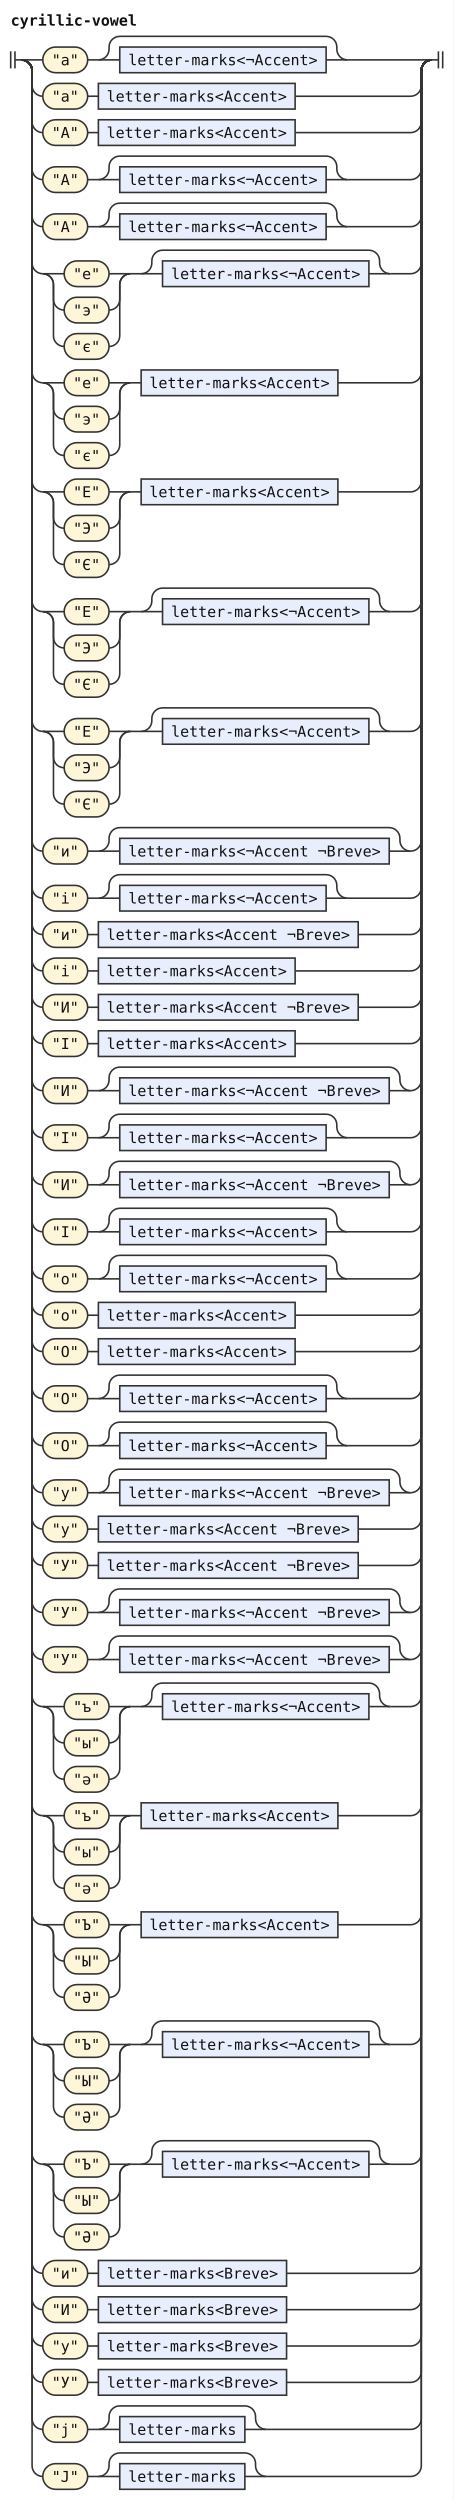
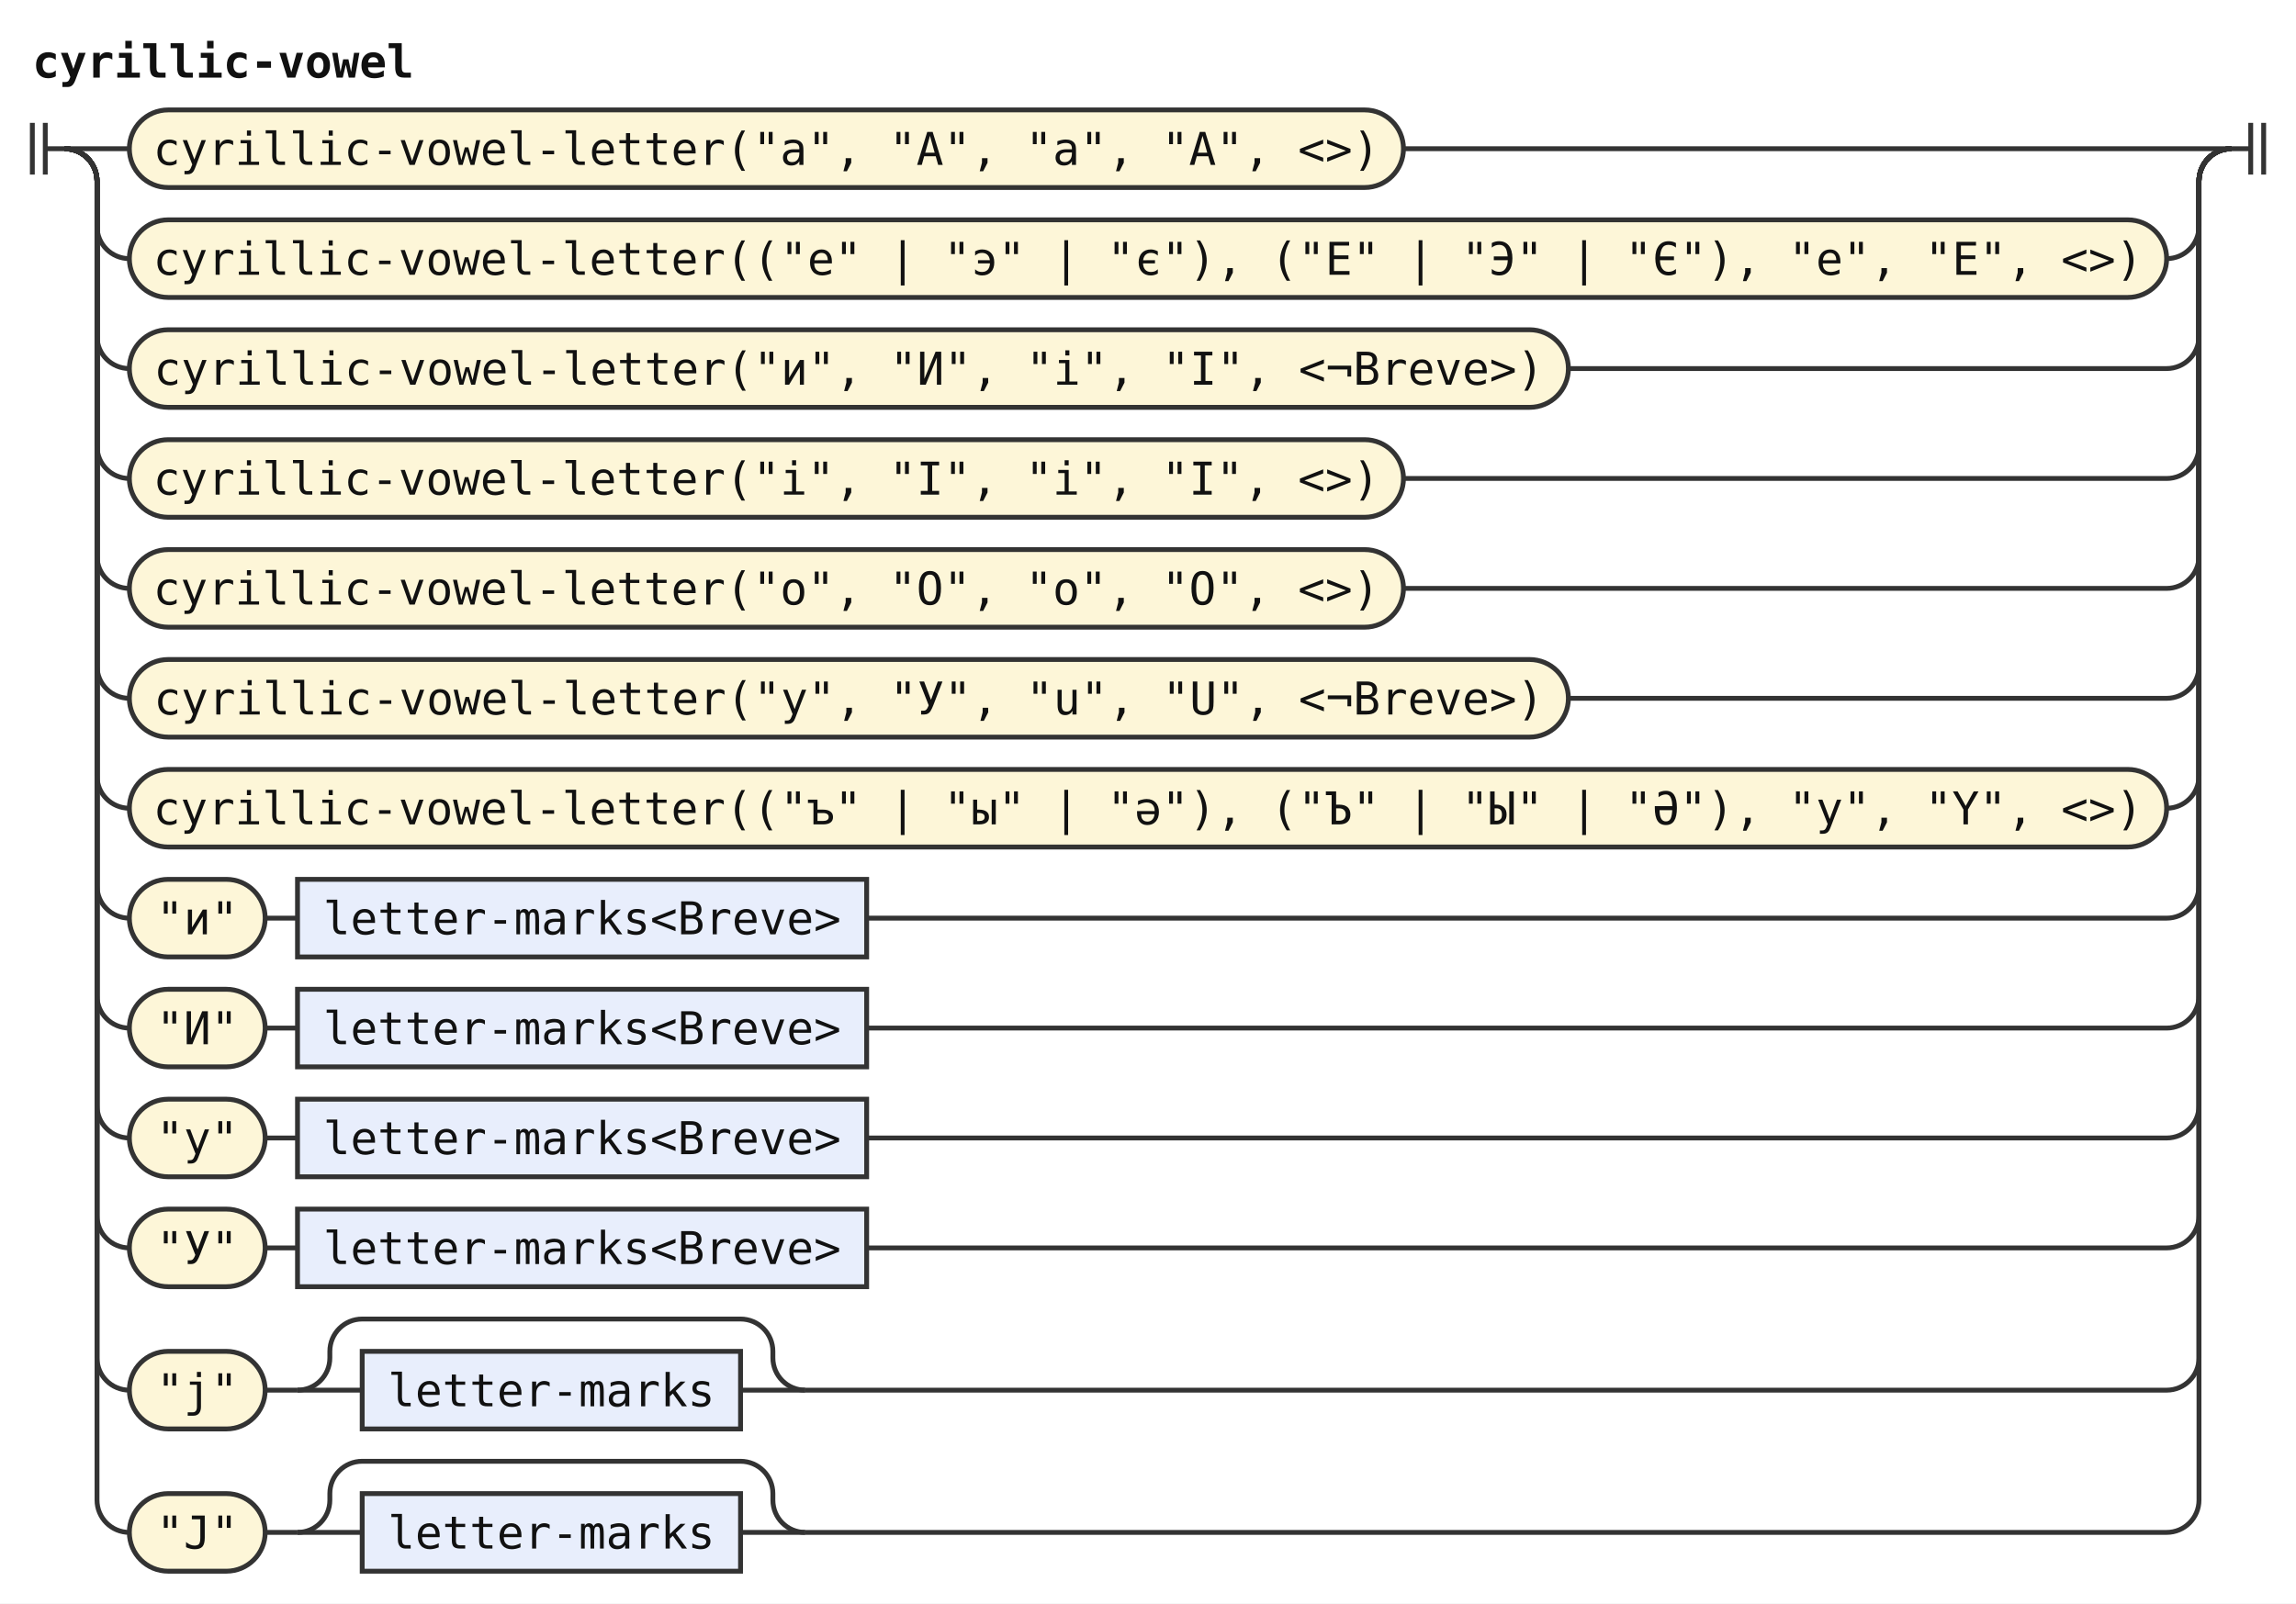
- <svg xmlns="http://www.w3.org/2000/svg" width="424" height="2338" viewBox="0 0 424 2338" role="img" aria-label="Railroad diagram of the rule cyrillic-vowel">
+ <svg xmlns="http://www.w3.org/2000/svg" width="710" height="496" viewBox="0 0 710 496" role="img" aria-label="Railroad diagram of the rule cyrillic-vowel">
  <style>path{fill:none;stroke:#333;stroke-width:1.5}.rule rect{fill:#e8eefc;stroke:#333;stroke-width:1.5}.terminal rect{fill:#fdf6d8;stroke:#333;stroke-width:1.5}text{font-family:ui-monospace,SFMono-Regular,Menlo,Consolas,"DejaVu Sans Mono","Liberation Mono",monospace;font-size:14px;fill:#111;text-anchor:middle}text.label{font-size:12px;font-style:italic;fill:#555;text-anchor:start}text.title{font-weight:bold;text-anchor:start}</style>
  <rect width="100%" height="100%" fill="#fff" />
  <text class="title" x="10" y="24" textLength="117.6" lengthAdjust="spacingAndGlyphs">cyrillic-vowel</text>
-   <path d="M10 48v16m4 -16v16M14 56h6" />
-   <path d="M20 56h20" />
+   <path d="M10 38v16m4 -16v16M14 46h6" />
+   <path d="M20 46h20" />
  <g class="terminal">
-     <rect x="40" y="44" width="42" height="24" rx="12" />
-     <text x="61" y="61" textLength="25.2" lengthAdjust="spacingAndGlyphs">"а"</text>
+     <rect x="40" y="34" width="394" height="24" rx="12" />
+     <text x="237" y="51" textLength="378" lengthAdjust="spacingAndGlyphs">cyrillic-vowel-letter("а", "А", "a", "A", &lt;&gt;)</text>
  </g>
-   <path d="M82 56h10" />
-   <path d="M92 56h20" />
+   <path d="M434 46H690" />
+   <path d="M20 46a10 10 0 0 1 10 10V70a10 10 0 0 0 10 10" />
+   <g class="terminal">
+     <rect x="40" y="68" width="630" height="24" rx="12" />
+     <text x="355" y="85" textLength="613.2" lengthAdjust="spacingAndGlyphs">cyrillic-vowel-letter(("е" | "э" | "є"), ("Е" | "Э" | "Є"), "e", "E", &lt;&gt;)</text>
+   </g>
+   <path d="M670 80H670a10 10 0 0 0 10 -10V56a10 10 0 0 1 10 -10" />
+   <path d="M20 46a10 10 0 0 1 10 10V104a10 10 0 0 0 10 10" />
+   <g class="terminal">
+     <rect x="40" y="102" width="445" height="24" rx="12" />
+     <text x="262.5" y="119" textLength="428.4" lengthAdjust="spacingAndGlyphs">cyrillic-vowel-letter("и", "И", "i", "I", &lt;¬Breve&gt;)</text>
+   </g>
+   <path d="M485 114H670a10 10 0 0 0 10 -10V56a10 10 0 0 1 10 -10" />
+   <path d="M20 46a10 10 0 0 1 10 10V138a10 10 0 0 0 10 10" />
+   <g class="terminal">
+     <rect x="40" y="136" width="394" height="24" rx="12" />
+     <text x="237" y="153" textLength="378" lengthAdjust="spacingAndGlyphs">cyrillic-vowel-letter("і", "І", "i", "I", &lt;&gt;)</text>
+   </g>
+   <path d="M434 148H670a10 10 0 0 0 10 -10V56a10 10 0 0 1 10 -10" />
+   <path d="M20 46a10 10 0 0 1 10 10V172a10 10 0 0 0 10 10" />
+   <g class="terminal">
+     <rect x="40" y="170" width="394" height="24" rx="12" />
+     <text x="237" y="187" textLength="378" lengthAdjust="spacingAndGlyphs">cyrillic-vowel-letter("о", "О", "o", "O", &lt;&gt;)</text>
+   </g>
+   <path d="M434 182H670a10 10 0 0 0 10 -10V56a10 10 0 0 1 10 -10" />
+   <path d="M20 46a10 10 0 0 1 10 10V206a10 10 0 0 0 10 10" />
+   <g class="terminal">
+     <rect x="40" y="204" width="445" height="24" rx="12" />
+     <text x="262.5" y="221" textLength="428.4" lengthAdjust="spacingAndGlyphs">cyrillic-vowel-letter("у", "У", "u", "U", &lt;¬Breve&gt;)</text>
+   </g>
+   <path d="M485 216H670a10 10 0 0 0 10 -10V56a10 10 0 0 1 10 -10" />
+   <path d="M20 46a10 10 0 0 1 10 10V240a10 10 0 0 0 10 10" />
+   <g class="terminal">
+     <rect x="40" y="238" width="630" height="24" rx="12" />
+     <text x="355" y="255" textLength="613.2" lengthAdjust="spacingAndGlyphs">cyrillic-vowel-letter(("ъ" | "ы" | "ә"), ("Ъ" | "Ы" | "Ә"), "y", "Y", &lt;&gt;)</text>
+   </g>
+   <path d="M670 250H670a10 10 0 0 0 10 -10V56a10 10 0 0 1 10 -10" />
+   <path d="M20 46a10 10 0 0 1 10 10V274a10 10 0 0 0 10 10" />
+   <g class="terminal">
+     <rect x="40" y="272" width="42" height="24" rx="12" />
+     <text x="61" y="289" textLength="25.2" lengthAdjust="spacingAndGlyphs">"и"</text>
+   </g>
+   <path d="M82 284h10" />
  <g class="rule">
-     <rect x="112" y="44" width="193" height="24" rx="0" />
-     <text x="208.5" y="61" textLength="176.4" lengthAdjust="spacingAndGlyphs">letter-marks&lt;¬Accent&gt;</text>
+     <rect x="92" y="272" width="176" height="24" rx="0" />
+     <text x="180" y="289" textLength="159.6" lengthAdjust="spacingAndGlyphs">letter-marks&lt;Breve&gt;</text>
  </g>
-   <path d="M305 56H325" />
-   <path d="M92 56a10 10 0 0 0 10 -10V44a10 10 0 0 1 10 -10H305a10 10 0 0 1 10 10V46a10 10 0 0 0 10 10" />
-   <path d="M325 56H404" />
-   <path d="M20 56a10 10 0 0 1 10 10V80a10 10 0 0 0 10 10" />
+   <path d="M268 284H670a10 10 0 0 0 10 -10V56a10 10 0 0 1 10 -10" />
+   <path d="M20 46a10 10 0 0 1 10 10V308a10 10 0 0 0 10 10" />
  <g class="terminal">
-     <rect x="40" y="78" width="42" height="24" rx="12" />
-     <text x="61" y="95" textLength="25.2" lengthAdjust="spacingAndGlyphs">"а"</text>
+     <rect x="40" y="306" width="42" height="24" rx="12" />
+     <text x="61" y="323" textLength="25.2" lengthAdjust="spacingAndGlyphs">"И"</text>
  </g>
-   <path d="M82 90h10" />
+   <path d="M82 318h10" />
  <g class="rule">
-     <rect x="92" y="78" width="184" height="24" rx="0" />
-     <text x="184" y="95" textLength="168" lengthAdjust="spacingAndGlyphs">letter-marks&lt;Accent&gt;</text>
+     <rect x="92" y="306" width="176" height="24" rx="0" />
+     <text x="180" y="323" textLength="159.6" lengthAdjust="spacingAndGlyphs">letter-marks&lt;Breve&gt;</text>
  </g>
-   <path d="M276 90H384a10 10 0 0 0 10 -10V66a10 10 0 0 1 10 -10" />
-   <path d="M20 56a10 10 0 0 1 10 10V114a10 10 0 0 0 10 10" />
+   <path d="M268 318H670a10 10 0 0 0 10 -10V56a10 10 0 0 1 10 -10" />
+   <path d="M20 46a10 10 0 0 1 10 10V342a10 10 0 0 0 10 10" />
  <g class="terminal">
-     <rect x="40" y="112" width="42" height="24" rx="12" />
-     <text x="61" y="129" textLength="25.2" lengthAdjust="spacingAndGlyphs">"А"</text>
+     <rect x="40" y="340" width="42" height="24" rx="12" />
+     <text x="61" y="357" textLength="25.2" lengthAdjust="spacingAndGlyphs">"у"</text>
  </g>
-   <path d="M82 124h10" />
+   <path d="M82 352h10" />
  <g class="rule">
-     <rect x="92" y="112" width="184" height="24" rx="0" />
-     <text x="184" y="129" textLength="168" lengthAdjust="spacingAndGlyphs">letter-marks&lt;Accent&gt;</text>
+     <rect x="92" y="340" width="176" height="24" rx="0" />
+     <text x="180" y="357" textLength="159.6" lengthAdjust="spacingAndGlyphs">letter-marks&lt;Breve&gt;</text>
  </g>
-   <path d="M276 124H384a10 10 0 0 0 10 -10V66a10 10 0 0 1 10 -10" />
-   <path d="M20 56a10 10 0 0 1 10 10V158a10 10 0 0 0 10 10" />
+   <path d="M268 352H670a10 10 0 0 0 10 -10V56a10 10 0 0 1 10 -10" />
+   <path d="M20 46a10 10 0 0 1 10 10V376a10 10 0 0 0 10 10" />
  <g class="terminal">
-     <rect x="40" y="156" width="42" height="24" rx="12" />
-     <text x="61" y="173" textLength="25.2" lengthAdjust="spacingAndGlyphs">"А"</text>
+     <rect x="40" y="374" width="42" height="24" rx="12" />
+     <text x="61" y="391" textLength="25.2" lengthAdjust="spacingAndGlyphs">"У"</text>
  </g>
-   <path d="M82 168h10" />
-   <path d="M92 168h20" />
+   <path d="M82 386h10" />
  <g class="rule">
-     <rect x="112" y="156" width="193" height="24" rx="0" />
-     <text x="208.5" y="173" textLength="176.4" lengthAdjust="spacingAndGlyphs">letter-marks&lt;¬Accent&gt;</text>
+     <rect x="92" y="374" width="176" height="24" rx="0" />
+     <text x="180" y="391" textLength="159.6" lengthAdjust="spacingAndGlyphs">letter-marks&lt;Breve&gt;</text>
  </g>
-   <path d="M305 168H325" />
-   <path d="M92 168a10 10 0 0 0 10 -10V156a10 10 0 0 1 10 -10H305a10 10 0 0 1 10 10V158a10 10 0 0 0 10 10" />
-   <path d="M325 168H384a10 10 0 0 0 10 -10V66a10 10 0 0 1 10 -10" />
-   <path d="M20 56a10 10 0 0 1 10 10V202a10 10 0 0 0 10 10" />
+   <path d="M268 386H670a10 10 0 0 0 10 -10V56a10 10 0 0 1 10 -10" />
+   <path d="M20 46a10 10 0 0 1 10 10V420a10 10 0 0 0 10 10" />
  <g class="terminal">
-     <rect x="40" y="200" width="42" height="24" rx="12" />
-     <text x="61" y="217" textLength="25.2" lengthAdjust="spacingAndGlyphs">"А"</text>
+     <rect x="40" y="418" width="42" height="24" rx="12" />
+     <text x="61" y="435" textLength="25.2" lengthAdjust="spacingAndGlyphs">"ј"</text>
  </g>
-   <path d="M82 212h10" />
-   <path d="M92 212h20" />
+   <path d="M82 430h10" />
+   <path d="M92 430h20" />
  <g class="rule">
-     <rect x="112" y="200" width="193" height="24" rx="0" />
-     <text x="208.5" y="217" textLength="176.4" lengthAdjust="spacingAndGlyphs">letter-marks&lt;¬Accent&gt;</text>
+     <rect x="112" y="418" width="117" height="24" rx="0" />
+     <text x="170.5" y="435" textLength="100.8" lengthAdjust="spacingAndGlyphs">letter-marks</text>
  </g>
-   <path d="M305 212H325" />
-   <path d="M92 212a10 10 0 0 0 10 -10V200a10 10 0 0 1 10 -10H305a10 10 0 0 1 10 10V202a10 10 0 0 0 10 10" />
-   <path d="M325 212H384a10 10 0 0 0 10 -10V66a10 10 0 0 1 10 -10" />
-   <path d="M20 56a10 10 0 0 1 10 10V246a10 10 0 0 0 10 10" />
-   <path d="M40 256h20" />
+   <path d="M229 430H249" />
+   <path d="M92 430a10 10 0 0 0 10 -10V418a10 10 0 0 1 10 -10H229a10 10 0 0 1 10 10V420a10 10 0 0 0 10 10" />
+   <path d="M249 430H670a10 10 0 0 0 10 -10V56a10 10 0 0 1 10 -10" />
+   <path d="M20 46a10 10 0 0 1 10 10V464a10 10 0 0 0 10 10" />
  <g class="terminal">
-     <rect x="60" y="244" width="42" height="24" rx="12" />
-     <text x="81" y="261" textLength="25.2" lengthAdjust="spacingAndGlyphs">"е"</text>
+     <rect x="40" y="462" width="42" height="24" rx="12" />
+     <text x="61" y="479" textLength="25.2" lengthAdjust="spacingAndGlyphs">"Ј"</text>
  </g>
-   <path d="M102 256H122" />
-   <path d="M40 256a10 10 0 0 1 10 10V280a10 10 0 0 0 10 10" />
-   <g class="terminal">
-     <rect x="60" y="278" width="42" height="24" rx="12" />
-     <text x="81" y="295" textLength="25.2" lengthAdjust="spacingAndGlyphs">"э"</text>
+   <path d="M82 474h10" />
+   <path d="M92 474h20" />
+   <g class="rule">
+     <rect x="112" y="462" width="117" height="24" rx="0" />
+     <text x="170.5" y="479" textLength="100.8" lengthAdjust="spacingAndGlyphs">letter-marks</text>
  </g>
-   <path d="M102 290H102a10 10 0 0 0 10 -10V266a10 10 0 0 1 10 -10" />
-   <path d="M40 256a10 10 0 0 1 10 10V314a10 10 0 0 0 10 10" />
-   <g class="terminal">
-     <rect x="60" y="312" width="42" height="24" rx="12" />
-     <text x="81" y="329" textLength="25.2" lengthAdjust="spacingAndGlyphs">"є"</text>
-   </g>
-   <path d="M102 324H102a10 10 0 0 0 10 -10V266a10 10 0 0 1 10 -10" />
-   <path d="M122 256h10" />
-   <path d="M132 256h20" />
-   <g class="rule">
-     <rect x="152" y="244" width="193" height="24" rx="0" />
-     <text x="248.5" y="261" textLength="176.4" lengthAdjust="spacingAndGlyphs">letter-marks&lt;¬Accent&gt;</text>
-   </g>
-   <path d="M345 256H365" />
-   <path d="M132 256a10 10 0 0 0 10 -10V244a10 10 0 0 1 10 -10H345a10 10 0 0 1 10 10V246a10 10 0 0 0 10 10" />
-   <path d="M365 256H384a10 10 0 0 0 10 -10V66a10 10 0 0 1 10 -10" />
-   <path d="M20 56a10 10 0 0 1 10 10V348a10 10 0 0 0 10 10" />
-   <path d="M40 358h20" />
-   <g class="terminal">
-     <rect x="60" y="346" width="42" height="24" rx="12" />
-     <text x="81" y="363" textLength="25.2" lengthAdjust="spacingAndGlyphs">"е"</text>
-   </g>
-   <path d="M102 358H122" />
-   <path d="M40 358a10 10 0 0 1 10 10V382a10 10 0 0 0 10 10" />
-   <g class="terminal">
-     <rect x="60" y="380" width="42" height="24" rx="12" />
-     <text x="81" y="397" textLength="25.2" lengthAdjust="spacingAndGlyphs">"э"</text>
-   </g>
-   <path d="M102 392H102a10 10 0 0 0 10 -10V368a10 10 0 0 1 10 -10" />
-   <path d="M40 358a10 10 0 0 1 10 10V416a10 10 0 0 0 10 10" />
-   <g class="terminal">
-     <rect x="60" y="414" width="42" height="24" rx="12" />
-     <text x="81" y="431" textLength="25.2" lengthAdjust="spacingAndGlyphs">"є"</text>
-   </g>
-   <path d="M102 426H102a10 10 0 0 0 10 -10V368a10 10 0 0 1 10 -10" />
-   <path d="M122 358h10" />
-   <g class="rule">
-     <rect x="132" y="346" width="184" height="24" rx="0" />
-     <text x="224" y="363" textLength="168" lengthAdjust="spacingAndGlyphs">letter-marks&lt;Accent&gt;</text>
-   </g>
-   <path d="M316 358H384a10 10 0 0 0 10 -10V66a10 10 0 0 1 10 -10" />
-   <path d="M20 56a10 10 0 0 1 10 10V450a10 10 0 0 0 10 10" />
-   <path d="M40 460h20" />
-   <g class="terminal">
-     <rect x="60" y="448" width="42" height="24" rx="12" />
-     <text x="81" y="465" textLength="25.2" lengthAdjust="spacingAndGlyphs">"Е"</text>
-   </g>
-   <path d="M102 460H122" />
-   <path d="M40 460a10 10 0 0 1 10 10V484a10 10 0 0 0 10 10" />
-   <g class="terminal">
-     <rect x="60" y="482" width="42" height="24" rx="12" />
-     <text x="81" y="499" textLength="25.2" lengthAdjust="spacingAndGlyphs">"Э"</text>
-   </g>
-   <path d="M102 494H102a10 10 0 0 0 10 -10V470a10 10 0 0 1 10 -10" />
-   <path d="M40 460a10 10 0 0 1 10 10V518a10 10 0 0 0 10 10" />
-   <g class="terminal">
-     <rect x="60" y="516" width="42" height="24" rx="12" />
-     <text x="81" y="533" textLength="25.2" lengthAdjust="spacingAndGlyphs">"Є"</text>
-   </g>
-   <path d="M102 528H102a10 10 0 0 0 10 -10V470a10 10 0 0 1 10 -10" />
-   <path d="M122 460h10" />
-   <g class="rule">
-     <rect x="132" y="448" width="184" height="24" rx="0" />
-     <text x="224" y="465" textLength="168" lengthAdjust="spacingAndGlyphs">letter-marks&lt;Accent&gt;</text>
-   </g>
-   <path d="M316 460H384a10 10 0 0 0 10 -10V66a10 10 0 0 1 10 -10" />
-   <path d="M20 56a10 10 0 0 1 10 10V562a10 10 0 0 0 10 10" />
-   <path d="M40 572h20" />
-   <g class="terminal">
-     <rect x="60" y="560" width="42" height="24" rx="12" />
-     <text x="81" y="577" textLength="25.2" lengthAdjust="spacingAndGlyphs">"Е"</text>
-   </g>
-   <path d="M102 572H122" />
-   <path d="M40 572a10 10 0 0 1 10 10V596a10 10 0 0 0 10 10" />
-   <g class="terminal">
-     <rect x="60" y="594" width="42" height="24" rx="12" />
-     <text x="81" y="611" textLength="25.2" lengthAdjust="spacingAndGlyphs">"Э"</text>
-   </g>
-   <path d="M102 606H102a10 10 0 0 0 10 -10V582a10 10 0 0 1 10 -10" />
-   <path d="M40 572a10 10 0 0 1 10 10V630a10 10 0 0 0 10 10" />
-   <g class="terminal">
-     <rect x="60" y="628" width="42" height="24" rx="12" />
-     <text x="81" y="645" textLength="25.2" lengthAdjust="spacingAndGlyphs">"Є"</text>
-   </g>
-   <path d="M102 640H102a10 10 0 0 0 10 -10V582a10 10 0 0 1 10 -10" />
-   <path d="M122 572h10" />
-   <path d="M132 572h20" />
-   <g class="rule">
-     <rect x="152" y="560" width="193" height="24" rx="0" />
-     <text x="248.5" y="577" textLength="176.4" lengthAdjust="spacingAndGlyphs">letter-marks&lt;¬Accent&gt;</text>
-   </g>
-   <path d="M345 572H365" />
-   <path d="M132 572a10 10 0 0 0 10 -10V560a10 10 0 0 1 10 -10H345a10 10 0 0 1 10 10V562a10 10 0 0 0 10 10" />
-   <path d="M365 572H384a10 10 0 0 0 10 -10V66a10 10 0 0 1 10 -10" />
-   <path d="M20 56a10 10 0 0 1 10 10V674a10 10 0 0 0 10 10" />
-   <path d="M40 684h20" />
-   <g class="terminal">
-     <rect x="60" y="672" width="42" height="24" rx="12" />
-     <text x="81" y="689" textLength="25.2" lengthAdjust="spacingAndGlyphs">"Е"</text>
-   </g>
-   <path d="M102 684H122" />
-   <path d="M40 684a10 10 0 0 1 10 10V708a10 10 0 0 0 10 10" />
-   <g class="terminal">
-     <rect x="60" y="706" width="42" height="24" rx="12" />
-     <text x="81" y="723" textLength="25.2" lengthAdjust="spacingAndGlyphs">"Э"</text>
-   </g>
-   <path d="M102 718H102a10 10 0 0 0 10 -10V694a10 10 0 0 1 10 -10" />
-   <path d="M40 684a10 10 0 0 1 10 10V742a10 10 0 0 0 10 10" />
-   <g class="terminal">
-     <rect x="60" y="740" width="42" height="24" rx="12" />
-     <text x="81" y="757" textLength="25.2" lengthAdjust="spacingAndGlyphs">"Є"</text>
-   </g>
-   <path d="M102 752H102a10 10 0 0 0 10 -10V694a10 10 0 0 1 10 -10" />
-   <path d="M122 684h10" />
-   <path d="M132 684h20" />
-   <g class="rule">
-     <rect x="152" y="672" width="193" height="24" rx="0" />
-     <text x="248.5" y="689" textLength="176.4" lengthAdjust="spacingAndGlyphs">letter-marks&lt;¬Accent&gt;</text>
-   </g>
-   <path d="M345 684H365" />
-   <path d="M132 684a10 10 0 0 0 10 -10V672a10 10 0 0 1 10 -10H345a10 10 0 0 1 10 10V674a10 10 0 0 0 10 10" />
-   <path d="M365 684H384a10 10 0 0 0 10 -10V66a10 10 0 0 1 10 -10" />
-   <path d="M20 56a10 10 0 0 1 10 10V786a10 10 0 0 0 10 10" />
-   <g class="terminal">
-     <rect x="40" y="784" width="42" height="24" rx="12" />
-     <text x="61" y="801" textLength="25.2" lengthAdjust="spacingAndGlyphs">"и"</text>
-   </g>
-   <path d="M82 796h10" />
-   <path d="M92 796h20" />
-   <g class="rule">
-     <rect x="112" y="784" width="252" height="24" rx="0" />
-     <text x="238" y="801" textLength="235.2" lengthAdjust="spacingAndGlyphs">letter-marks&lt;¬Accent ¬Breve&gt;</text>
-   </g>
-   <path d="M364 796H384" />
-   <path d="M92 796a10 10 0 0 0 10 -10V784a10 10 0 0 1 10 -10H364a10 10 0 0 1 10 10V786a10 10 0 0 0 10 10" />
-   <path d="M384 796H384a10 10 0 0 0 10 -10V66a10 10 0 0 1 10 -10" />
-   <path d="M20 56a10 10 0 0 1 10 10V830a10 10 0 0 0 10 10" />
-   <g class="terminal">
-     <rect x="40" y="828" width="42" height="24" rx="12" />
-     <text x="61" y="845" textLength="25.2" lengthAdjust="spacingAndGlyphs">"і"</text>
-   </g>
-   <path d="M82 840h10" />
-   <path d="M92 840h20" />
-   <g class="rule">
-     <rect x="112" y="828" width="193" height="24" rx="0" />
-     <text x="208.5" y="845" textLength="176.4" lengthAdjust="spacingAndGlyphs">letter-marks&lt;¬Accent&gt;</text>
-   </g>
-   <path d="M305 840H325" />
-   <path d="M92 840a10 10 0 0 0 10 -10V828a10 10 0 0 1 10 -10H305a10 10 0 0 1 10 10V830a10 10 0 0 0 10 10" />
-   <path d="M325 840H384a10 10 0 0 0 10 -10V66a10 10 0 0 1 10 -10" />
-   <path d="M20 56a10 10 0 0 1 10 10V864a10 10 0 0 0 10 10" />
-   <g class="terminal">
-     <rect x="40" y="862" width="42" height="24" rx="12" />
-     <text x="61" y="879" textLength="25.2" lengthAdjust="spacingAndGlyphs">"и"</text>
-   </g>
-   <path d="M82 874h10" />
-   <g class="rule">
-     <rect x="92" y="862" width="243" height="24" rx="0" />
-     <text x="213.5" y="879" textLength="226.8" lengthAdjust="spacingAndGlyphs">letter-marks&lt;Accent ¬Breve&gt;</text>
-   </g>
-   <path d="M335 874H384a10 10 0 0 0 10 -10V66a10 10 0 0 1 10 -10" />
-   <path d="M20 56a10 10 0 0 1 10 10V898a10 10 0 0 0 10 10" />
-   <g class="terminal">
-     <rect x="40" y="896" width="42" height="24" rx="12" />
-     <text x="61" y="913" textLength="25.2" lengthAdjust="spacingAndGlyphs">"і"</text>
-   </g>
-   <path d="M82 908h10" />
-   <g class="rule">
-     <rect x="92" y="896" width="184" height="24" rx="0" />
-     <text x="184" y="913" textLength="168" lengthAdjust="spacingAndGlyphs">letter-marks&lt;Accent&gt;</text>
-   </g>
-   <path d="M276 908H384a10 10 0 0 0 10 -10V66a10 10 0 0 1 10 -10" />
-   <path d="M20 56a10 10 0 0 1 10 10V932a10 10 0 0 0 10 10" />
-   <g class="terminal">
-     <rect x="40" y="930" width="42" height="24" rx="12" />
-     <text x="61" y="947" textLength="25.2" lengthAdjust="spacingAndGlyphs">"И"</text>
-   </g>
-   <path d="M82 942h10" />
-   <g class="rule">
-     <rect x="92" y="930" width="243" height="24" rx="0" />
-     <text x="213.5" y="947" textLength="226.8" lengthAdjust="spacingAndGlyphs">letter-marks&lt;Accent ¬Breve&gt;</text>
-   </g>
-   <path d="M335 942H384a10 10 0 0 0 10 -10V66a10 10 0 0 1 10 -10" />
-   <path d="M20 56a10 10 0 0 1 10 10V966a10 10 0 0 0 10 10" />
-   <g class="terminal">
-     <rect x="40" y="964" width="42" height="24" rx="12" />
-     <text x="61" y="981" textLength="25.2" lengthAdjust="spacingAndGlyphs">"І"</text>
-   </g>
-   <path d="M82 976h10" />
-   <g class="rule">
-     <rect x="92" y="964" width="184" height="24" rx="0" />
-     <text x="184" y="981" textLength="168" lengthAdjust="spacingAndGlyphs">letter-marks&lt;Accent&gt;</text>
-   </g>
-   <path d="M276 976H384a10 10 0 0 0 10 -10V66a10 10 0 0 1 10 -10" />
-   <path d="M20 56a10 10 0 0 1 10 10V1010a10 10 0 0 0 10 10" />
-   <g class="terminal">
-     <rect x="40" y="1008" width="42" height="24" rx="12" />
-     <text x="61" y="1025" textLength="25.2" lengthAdjust="spacingAndGlyphs">"И"</text>
-   </g>
-   <path d="M82 1020h10" />
-   <path d="M92 1020h20" />
-   <g class="rule">
-     <rect x="112" y="1008" width="252" height="24" rx="0" />
-     <text x="238" y="1025" textLength="235.2" lengthAdjust="spacingAndGlyphs">letter-marks&lt;¬Accent ¬Breve&gt;</text>
-   </g>
-   <path d="M364 1020H384" />
-   <path d="M92 1020a10 10 0 0 0 10 -10V1008a10 10 0 0 1 10 -10H364a10 10 0 0 1 10 10V1010a10 10 0 0 0 10 10" />
-   <path d="M384 1020H384a10 10 0 0 0 10 -10V66a10 10 0 0 1 10 -10" />
-   <path d="M20 56a10 10 0 0 1 10 10V1054a10 10 0 0 0 10 10" />
-   <g class="terminal">
-     <rect x="40" y="1052" width="42" height="24" rx="12" />
-     <text x="61" y="1069" textLength="25.2" lengthAdjust="spacingAndGlyphs">"І"</text>
-   </g>
-   <path d="M82 1064h10" />
-   <path d="M92 1064h20" />
-   <g class="rule">
-     <rect x="112" y="1052" width="193" height="24" rx="0" />
-     <text x="208.5" y="1069" textLength="176.4" lengthAdjust="spacingAndGlyphs">letter-marks&lt;¬Accent&gt;</text>
-   </g>
-   <path d="M305 1064H325" />
-   <path d="M92 1064a10 10 0 0 0 10 -10V1052a10 10 0 0 1 10 -10H305a10 10 0 0 1 10 10V1054a10 10 0 0 0 10 10" />
-   <path d="M325 1064H384a10 10 0 0 0 10 -10V66a10 10 0 0 1 10 -10" />
-   <path d="M20 56a10 10 0 0 1 10 10V1098a10 10 0 0 0 10 10" />
-   <g class="terminal">
-     <rect x="40" y="1096" width="42" height="24" rx="12" />
-     <text x="61" y="1113" textLength="25.2" lengthAdjust="spacingAndGlyphs">"И"</text>
-   </g>
-   <path d="M82 1108h10" />
-   <path d="M92 1108h20" />
-   <g class="rule">
-     <rect x="112" y="1096" width="252" height="24" rx="0" />
-     <text x="238" y="1113" textLength="235.2" lengthAdjust="spacingAndGlyphs">letter-marks&lt;¬Accent ¬Breve&gt;</text>
-   </g>
-   <path d="M364 1108H384" />
-   <path d="M92 1108a10 10 0 0 0 10 -10V1096a10 10 0 0 1 10 -10H364a10 10 0 0 1 10 10V1098a10 10 0 0 0 10 10" />
-   <path d="M384 1108H384a10 10 0 0 0 10 -10V66a10 10 0 0 1 10 -10" />
-   <path d="M20 56a10 10 0 0 1 10 10V1142a10 10 0 0 0 10 10" />
-   <g class="terminal">
-     <rect x="40" y="1140" width="42" height="24" rx="12" />
-     <text x="61" y="1157" textLength="25.2" lengthAdjust="spacingAndGlyphs">"І"</text>
-   </g>
-   <path d="M82 1152h10" />
-   <path d="M92 1152h20" />
-   <g class="rule">
-     <rect x="112" y="1140" width="193" height="24" rx="0" />
-     <text x="208.5" y="1157" textLength="176.4" lengthAdjust="spacingAndGlyphs">letter-marks&lt;¬Accent&gt;</text>
-   </g>
-   <path d="M305 1152H325" />
-   <path d="M92 1152a10 10 0 0 0 10 -10V1140a10 10 0 0 1 10 -10H305a10 10 0 0 1 10 10V1142a10 10 0 0 0 10 10" />
-   <path d="M325 1152H384a10 10 0 0 0 10 -10V66a10 10 0 0 1 10 -10" />
-   <path d="M20 56a10 10 0 0 1 10 10V1186a10 10 0 0 0 10 10" />
-   <g class="terminal">
-     <rect x="40" y="1184" width="42" height="24" rx="12" />
-     <text x="61" y="1201" textLength="25.2" lengthAdjust="spacingAndGlyphs">"о"</text>
-   </g>
-   <path d="M82 1196h10" />
-   <path d="M92 1196h20" />
-   <g class="rule">
-     <rect x="112" y="1184" width="193" height="24" rx="0" />
-     <text x="208.5" y="1201" textLength="176.4" lengthAdjust="spacingAndGlyphs">letter-marks&lt;¬Accent&gt;</text>
-   </g>
-   <path d="M305 1196H325" />
-   <path d="M92 1196a10 10 0 0 0 10 -10V1184a10 10 0 0 1 10 -10H305a10 10 0 0 1 10 10V1186a10 10 0 0 0 10 10" />
-   <path d="M325 1196H384a10 10 0 0 0 10 -10V66a10 10 0 0 1 10 -10" />
-   <path d="M20 56a10 10 0 0 1 10 10V1220a10 10 0 0 0 10 10" />
-   <g class="terminal">
-     <rect x="40" y="1218" width="42" height="24" rx="12" />
-     <text x="61" y="1235" textLength="25.2" lengthAdjust="spacingAndGlyphs">"о"</text>
-   </g>
-   <path d="M82 1230h10" />
-   <g class="rule">
-     <rect x="92" y="1218" width="184" height="24" rx="0" />
-     <text x="184" y="1235" textLength="168" lengthAdjust="spacingAndGlyphs">letter-marks&lt;Accent&gt;</text>
-   </g>
-   <path d="M276 1230H384a10 10 0 0 0 10 -10V66a10 10 0 0 1 10 -10" />
-   <path d="M20 56a10 10 0 0 1 10 10V1254a10 10 0 0 0 10 10" />
-   <g class="terminal">
-     <rect x="40" y="1252" width="42" height="24" rx="12" />
-     <text x="61" y="1269" textLength="25.2" lengthAdjust="spacingAndGlyphs">"О"</text>
-   </g>
-   <path d="M82 1264h10" />
-   <g class="rule">
-     <rect x="92" y="1252" width="184" height="24" rx="0" />
-     <text x="184" y="1269" textLength="168" lengthAdjust="spacingAndGlyphs">letter-marks&lt;Accent&gt;</text>
-   </g>
-   <path d="M276 1264H384a10 10 0 0 0 10 -10V66a10 10 0 0 1 10 -10" />
-   <path d="M20 56a10 10 0 0 1 10 10V1298a10 10 0 0 0 10 10" />
-   <g class="terminal">
-     <rect x="40" y="1296" width="42" height="24" rx="12" />
-     <text x="61" y="1313" textLength="25.2" lengthAdjust="spacingAndGlyphs">"О"</text>
-   </g>
-   <path d="M82 1308h10" />
-   <path d="M92 1308h20" />
-   <g class="rule">
-     <rect x="112" y="1296" width="193" height="24" rx="0" />
-     <text x="208.5" y="1313" textLength="176.4" lengthAdjust="spacingAndGlyphs">letter-marks&lt;¬Accent&gt;</text>
-   </g>
-   <path d="M305 1308H325" />
-   <path d="M92 1308a10 10 0 0 0 10 -10V1296a10 10 0 0 1 10 -10H305a10 10 0 0 1 10 10V1298a10 10 0 0 0 10 10" />
-   <path d="M325 1308H384a10 10 0 0 0 10 -10V66a10 10 0 0 1 10 -10" />
-   <path d="M20 56a10 10 0 0 1 10 10V1342a10 10 0 0 0 10 10" />
-   <g class="terminal">
-     <rect x="40" y="1340" width="42" height="24" rx="12" />
-     <text x="61" y="1357" textLength="25.2" lengthAdjust="spacingAndGlyphs">"О"</text>
-   </g>
-   <path d="M82 1352h10" />
-   <path d="M92 1352h20" />
-   <g class="rule">
-     <rect x="112" y="1340" width="193" height="24" rx="0" />
-     <text x="208.5" y="1357" textLength="176.4" lengthAdjust="spacingAndGlyphs">letter-marks&lt;¬Accent&gt;</text>
-   </g>
-   <path d="M305 1352H325" />
-   <path d="M92 1352a10 10 0 0 0 10 -10V1340a10 10 0 0 1 10 -10H305a10 10 0 0 1 10 10V1342a10 10 0 0 0 10 10" />
-   <path d="M325 1352H384a10 10 0 0 0 10 -10V66a10 10 0 0 1 10 -10" />
-   <path d="M20 56a10 10 0 0 1 10 10V1386a10 10 0 0 0 10 10" />
-   <g class="terminal">
-     <rect x="40" y="1384" width="42" height="24" rx="12" />
-     <text x="61" y="1401" textLength="25.2" lengthAdjust="spacingAndGlyphs">"у"</text>
-   </g>
-   <path d="M82 1396h10" />
-   <path d="M92 1396h20" />
-   <g class="rule">
-     <rect x="112" y="1384" width="252" height="24" rx="0" />
-     <text x="238" y="1401" textLength="235.2" lengthAdjust="spacingAndGlyphs">letter-marks&lt;¬Accent ¬Breve&gt;</text>
-   </g>
-   <path d="M364 1396H384" />
-   <path d="M92 1396a10 10 0 0 0 10 -10V1384a10 10 0 0 1 10 -10H364a10 10 0 0 1 10 10V1386a10 10 0 0 0 10 10" />
-   <path d="M384 1396H384a10 10 0 0 0 10 -10V66a10 10 0 0 1 10 -10" />
-   <path d="M20 56a10 10 0 0 1 10 10V1420a10 10 0 0 0 10 10" />
-   <g class="terminal">
-     <rect x="40" y="1418" width="42" height="24" rx="12" />
-     <text x="61" y="1435" textLength="25.2" lengthAdjust="spacingAndGlyphs">"у"</text>
-   </g>
-   <path d="M82 1430h10" />
-   <g class="rule">
-     <rect x="92" y="1418" width="243" height="24" rx="0" />
-     <text x="213.5" y="1435" textLength="226.8" lengthAdjust="spacingAndGlyphs">letter-marks&lt;Accent ¬Breve&gt;</text>
-   </g>
-   <path d="M335 1430H384a10 10 0 0 0 10 -10V66a10 10 0 0 1 10 -10" />
-   <path d="M20 56a10 10 0 0 1 10 10V1454a10 10 0 0 0 10 10" />
-   <g class="terminal">
-     <rect x="40" y="1452" width="42" height="24" rx="12" />
-     <text x="61" y="1469" textLength="25.2" lengthAdjust="spacingAndGlyphs">"У"</text>
-   </g>
-   <path d="M82 1464h10" />
-   <g class="rule">
-     <rect x="92" y="1452" width="243" height="24" rx="0" />
-     <text x="213.5" y="1469" textLength="226.8" lengthAdjust="spacingAndGlyphs">letter-marks&lt;Accent ¬Breve&gt;</text>
-   </g>
-   <path d="M335 1464H384a10 10 0 0 0 10 -10V66a10 10 0 0 1 10 -10" />
-   <path d="M20 56a10 10 0 0 1 10 10V1498a10 10 0 0 0 10 10" />
-   <g class="terminal">
-     <rect x="40" y="1496" width="42" height="24" rx="12" />
-     <text x="61" y="1513" textLength="25.2" lengthAdjust="spacingAndGlyphs">"У"</text>
-   </g>
-   <path d="M82 1508h10" />
-   <path d="M92 1508h20" />
-   <g class="rule">
-     <rect x="112" y="1496" width="252" height="24" rx="0" />
-     <text x="238" y="1513" textLength="235.2" lengthAdjust="spacingAndGlyphs">letter-marks&lt;¬Accent ¬Breve&gt;</text>
-   </g>
-   <path d="M364 1508H384" />
-   <path d="M92 1508a10 10 0 0 0 10 -10V1496a10 10 0 0 1 10 -10H364a10 10 0 0 1 10 10V1498a10 10 0 0 0 10 10" />
-   <path d="M384 1508H384a10 10 0 0 0 10 -10V66a10 10 0 0 1 10 -10" />
-   <path d="M20 56a10 10 0 0 1 10 10V1542a10 10 0 0 0 10 10" />
-   <g class="terminal">
-     <rect x="40" y="1540" width="42" height="24" rx="12" />
-     <text x="61" y="1557" textLength="25.2" lengthAdjust="spacingAndGlyphs">"У"</text>
-   </g>
-   <path d="M82 1552h10" />
-   <path d="M92 1552h20" />
-   <g class="rule">
-     <rect x="112" y="1540" width="252" height="24" rx="0" />
-     <text x="238" y="1557" textLength="235.2" lengthAdjust="spacingAndGlyphs">letter-marks&lt;¬Accent ¬Breve&gt;</text>
-   </g>
-   <path d="M364 1552H384" />
-   <path d="M92 1552a10 10 0 0 0 10 -10V1540a10 10 0 0 1 10 -10H364a10 10 0 0 1 10 10V1542a10 10 0 0 0 10 10" />
-   <path d="M384 1552H384a10 10 0 0 0 10 -10V66a10 10 0 0 1 10 -10" />
-   <path d="M20 56a10 10 0 0 1 10 10V1586a10 10 0 0 0 10 10" />
-   <path d="M40 1596h20" />
-   <g class="terminal">
-     <rect x="60" y="1584" width="42" height="24" rx="12" />
-     <text x="81" y="1601" textLength="25.2" lengthAdjust="spacingAndGlyphs">"ъ"</text>
-   </g>
-   <path d="M102 1596H122" />
-   <path d="M40 1596a10 10 0 0 1 10 10V1620a10 10 0 0 0 10 10" />
-   <g class="terminal">
-     <rect x="60" y="1618" width="42" height="24" rx="12" />
-     <text x="81" y="1635" textLength="25.2" lengthAdjust="spacingAndGlyphs">"ы"</text>
-   </g>
-   <path d="M102 1630H102a10 10 0 0 0 10 -10V1606a10 10 0 0 1 10 -10" />
-   <path d="M40 1596a10 10 0 0 1 10 10V1654a10 10 0 0 0 10 10" />
-   <g class="terminal">
-     <rect x="60" y="1652" width="42" height="24" rx="12" />
-     <text x="81" y="1669" textLength="25.2" lengthAdjust="spacingAndGlyphs">"ә"</text>
-   </g>
-   <path d="M102 1664H102a10 10 0 0 0 10 -10V1606a10 10 0 0 1 10 -10" />
-   <path d="M122 1596h10" />
-   <path d="M132 1596h20" />
-   <g class="rule">
-     <rect x="152" y="1584" width="193" height="24" rx="0" />
-     <text x="248.5" y="1601" textLength="176.4" lengthAdjust="spacingAndGlyphs">letter-marks&lt;¬Accent&gt;</text>
-   </g>
-   <path d="M345 1596H365" />
-   <path d="M132 1596a10 10 0 0 0 10 -10V1584a10 10 0 0 1 10 -10H345a10 10 0 0 1 10 10V1586a10 10 0 0 0 10 10" />
-   <path d="M365 1596H384a10 10 0 0 0 10 -10V66a10 10 0 0 1 10 -10" />
-   <path d="M20 56a10 10 0 0 1 10 10V1688a10 10 0 0 0 10 10" />
-   <path d="M40 1698h20" />
-   <g class="terminal">
-     <rect x="60" y="1686" width="42" height="24" rx="12" />
-     <text x="81" y="1703" textLength="25.2" lengthAdjust="spacingAndGlyphs">"ъ"</text>
-   </g>
-   <path d="M102 1698H122" />
-   <path d="M40 1698a10 10 0 0 1 10 10V1722a10 10 0 0 0 10 10" />
-   <g class="terminal">
-     <rect x="60" y="1720" width="42" height="24" rx="12" />
-     <text x="81" y="1737" textLength="25.2" lengthAdjust="spacingAndGlyphs">"ы"</text>
-   </g>
-   <path d="M102 1732H102a10 10 0 0 0 10 -10V1708a10 10 0 0 1 10 -10" />
-   <path d="M40 1698a10 10 0 0 1 10 10V1756a10 10 0 0 0 10 10" />
-   <g class="terminal">
-     <rect x="60" y="1754" width="42" height="24" rx="12" />
-     <text x="81" y="1771" textLength="25.2" lengthAdjust="spacingAndGlyphs">"ә"</text>
-   </g>
-   <path d="M102 1766H102a10 10 0 0 0 10 -10V1708a10 10 0 0 1 10 -10" />
-   <path d="M122 1698h10" />
-   <g class="rule">
-     <rect x="132" y="1686" width="184" height="24" rx="0" />
-     <text x="224" y="1703" textLength="168" lengthAdjust="spacingAndGlyphs">letter-marks&lt;Accent&gt;</text>
-   </g>
-   <path d="M316 1698H384a10 10 0 0 0 10 -10V66a10 10 0 0 1 10 -10" />
-   <path d="M20 56a10 10 0 0 1 10 10V1790a10 10 0 0 0 10 10" />
-   <path d="M40 1800h20" />
-   <g class="terminal">
-     <rect x="60" y="1788" width="42" height="24" rx="12" />
-     <text x="81" y="1805" textLength="25.2" lengthAdjust="spacingAndGlyphs">"Ъ"</text>
-   </g>
-   <path d="M102 1800H122" />
-   <path d="M40 1800a10 10 0 0 1 10 10V1824a10 10 0 0 0 10 10" />
-   <g class="terminal">
-     <rect x="60" y="1822" width="42" height="24" rx="12" />
-     <text x="81" y="1839" textLength="25.2" lengthAdjust="spacingAndGlyphs">"Ы"</text>
-   </g>
-   <path d="M102 1834H102a10 10 0 0 0 10 -10V1810a10 10 0 0 1 10 -10" />
-   <path d="M40 1800a10 10 0 0 1 10 10V1858a10 10 0 0 0 10 10" />
-   <g class="terminal">
-     <rect x="60" y="1856" width="42" height="24" rx="12" />
-     <text x="81" y="1873" textLength="25.2" lengthAdjust="spacingAndGlyphs">"Ә"</text>
-   </g>
-   <path d="M102 1868H102a10 10 0 0 0 10 -10V1810a10 10 0 0 1 10 -10" />
-   <path d="M122 1800h10" />
-   <g class="rule">
-     <rect x="132" y="1788" width="184" height="24" rx="0" />
-     <text x="224" y="1805" textLength="168" lengthAdjust="spacingAndGlyphs">letter-marks&lt;Accent&gt;</text>
-   </g>
-   <path d="M316 1800H384a10 10 0 0 0 10 -10V66a10 10 0 0 1 10 -10" />
-   <path d="M20 56a10 10 0 0 1 10 10V1902a10 10 0 0 0 10 10" />
-   <path d="M40 1912h20" />
-   <g class="terminal">
-     <rect x="60" y="1900" width="42" height="24" rx="12" />
-     <text x="81" y="1917" textLength="25.2" lengthAdjust="spacingAndGlyphs">"Ъ"</text>
-   </g>
-   <path d="M102 1912H122" />
-   <path d="M40 1912a10 10 0 0 1 10 10V1936a10 10 0 0 0 10 10" />
-   <g class="terminal">
-     <rect x="60" y="1934" width="42" height="24" rx="12" />
-     <text x="81" y="1951" textLength="25.2" lengthAdjust="spacingAndGlyphs">"Ы"</text>
-   </g>
-   <path d="M102 1946H102a10 10 0 0 0 10 -10V1922a10 10 0 0 1 10 -10" />
-   <path d="M40 1912a10 10 0 0 1 10 10V1970a10 10 0 0 0 10 10" />
-   <g class="terminal">
-     <rect x="60" y="1968" width="42" height="24" rx="12" />
-     <text x="81" y="1985" textLength="25.2" lengthAdjust="spacingAndGlyphs">"Ә"</text>
-   </g>
-   <path d="M102 1980H102a10 10 0 0 0 10 -10V1922a10 10 0 0 1 10 -10" />
-   <path d="M122 1912h10" />
-   <path d="M132 1912h20" />
-   <g class="rule">
-     <rect x="152" y="1900" width="193" height="24" rx="0" />
-     <text x="248.5" y="1917" textLength="176.4" lengthAdjust="spacingAndGlyphs">letter-marks&lt;¬Accent&gt;</text>
-   </g>
-   <path d="M345 1912H365" />
-   <path d="M132 1912a10 10 0 0 0 10 -10V1900a10 10 0 0 1 10 -10H345a10 10 0 0 1 10 10V1902a10 10 0 0 0 10 10" />
-   <path d="M365 1912H384a10 10 0 0 0 10 -10V66a10 10 0 0 1 10 -10" />
-   <path d="M20 56a10 10 0 0 1 10 10V2014a10 10 0 0 0 10 10" />
-   <path d="M40 2024h20" />
-   <g class="terminal">
-     <rect x="60" y="2012" width="42" height="24" rx="12" />
-     <text x="81" y="2029" textLength="25.2" lengthAdjust="spacingAndGlyphs">"Ъ"</text>
-   </g>
-   <path d="M102 2024H122" />
-   <path d="M40 2024a10 10 0 0 1 10 10V2048a10 10 0 0 0 10 10" />
-   <g class="terminal">
-     <rect x="60" y="2046" width="42" height="24" rx="12" />
-     <text x="81" y="2063" textLength="25.2" lengthAdjust="spacingAndGlyphs">"Ы"</text>
-   </g>
-   <path d="M102 2058H102a10 10 0 0 0 10 -10V2034a10 10 0 0 1 10 -10" />
-   <path d="M40 2024a10 10 0 0 1 10 10V2082a10 10 0 0 0 10 10" />
-   <g class="terminal">
-     <rect x="60" y="2080" width="42" height="24" rx="12" />
-     <text x="81" y="2097" textLength="25.2" lengthAdjust="spacingAndGlyphs">"Ә"</text>
-   </g>
-   <path d="M102 2092H102a10 10 0 0 0 10 -10V2034a10 10 0 0 1 10 -10" />
-   <path d="M122 2024h10" />
-   <path d="M132 2024h20" />
-   <g class="rule">
-     <rect x="152" y="2012" width="193" height="24" rx="0" />
-     <text x="248.5" y="2029" textLength="176.4" lengthAdjust="spacingAndGlyphs">letter-marks&lt;¬Accent&gt;</text>
-   </g>
-   <path d="M345 2024H365" />
-   <path d="M132 2024a10 10 0 0 0 10 -10V2012a10 10 0 0 1 10 -10H345a10 10 0 0 1 10 10V2014a10 10 0 0 0 10 10" />
-   <path d="M365 2024H384a10 10 0 0 0 10 -10V66a10 10 0 0 1 10 -10" />
-   <path d="M20 56a10 10 0 0 1 10 10V2116a10 10 0 0 0 10 10" />
-   <g class="terminal">
-     <rect x="40" y="2114" width="42" height="24" rx="12" />
-     <text x="61" y="2131" textLength="25.2" lengthAdjust="spacingAndGlyphs">"и"</text>
-   </g>
-   <path d="M82 2126h10" />
-   <g class="rule">
-     <rect x="92" y="2114" width="176" height="24" rx="0" />
-     <text x="180" y="2131" textLength="159.6" lengthAdjust="spacingAndGlyphs">letter-marks&lt;Breve&gt;</text>
-   </g>
-   <path d="M268 2126H384a10 10 0 0 0 10 -10V66a10 10 0 0 1 10 -10" />
-   <path d="M20 56a10 10 0 0 1 10 10V2150a10 10 0 0 0 10 10" />
-   <g class="terminal">
-     <rect x="40" y="2148" width="42" height="24" rx="12" />
-     <text x="61" y="2165" textLength="25.2" lengthAdjust="spacingAndGlyphs">"И"</text>
-   </g>
-   <path d="M82 2160h10" />
-   <g class="rule">
-     <rect x="92" y="2148" width="176" height="24" rx="0" />
-     <text x="180" y="2165" textLength="159.6" lengthAdjust="spacingAndGlyphs">letter-marks&lt;Breve&gt;</text>
-   </g>
-   <path d="M268 2160H384a10 10 0 0 0 10 -10V66a10 10 0 0 1 10 -10" />
-   <path d="M20 56a10 10 0 0 1 10 10V2184a10 10 0 0 0 10 10" />
-   <g class="terminal">
-     <rect x="40" y="2182" width="42" height="24" rx="12" />
-     <text x="61" y="2199" textLength="25.2" lengthAdjust="spacingAndGlyphs">"у"</text>
-   </g>
-   <path d="M82 2194h10" />
-   <g class="rule">
-     <rect x="92" y="2182" width="176" height="24" rx="0" />
-     <text x="180" y="2199" textLength="159.6" lengthAdjust="spacingAndGlyphs">letter-marks&lt;Breve&gt;</text>
-   </g>
-   <path d="M268 2194H384a10 10 0 0 0 10 -10V66a10 10 0 0 1 10 -10" />
-   <path d="M20 56a10 10 0 0 1 10 10V2218a10 10 0 0 0 10 10" />
-   <g class="terminal">
-     <rect x="40" y="2216" width="42" height="24" rx="12" />
-     <text x="61" y="2233" textLength="25.2" lengthAdjust="spacingAndGlyphs">"У"</text>
-   </g>
-   <path d="M82 2228h10" />
-   <g class="rule">
-     <rect x="92" y="2216" width="176" height="24" rx="0" />
-     <text x="180" y="2233" textLength="159.6" lengthAdjust="spacingAndGlyphs">letter-marks&lt;Breve&gt;</text>
-   </g>
-   <path d="M268 2228H384a10 10 0 0 0 10 -10V66a10 10 0 0 1 10 -10" />
-   <path d="M20 56a10 10 0 0 1 10 10V2262a10 10 0 0 0 10 10" />
-   <g class="terminal">
-     <rect x="40" y="2260" width="42" height="24" rx="12" />
-     <text x="61" y="2277" textLength="25.2" lengthAdjust="spacingAndGlyphs">"ј"</text>
-   </g>
-   <path d="M82 2272h10" />
-   <path d="M92 2272h20" />
-   <g class="rule">
-     <rect x="112" y="2260" width="117" height="24" rx="0" />
-     <text x="170.5" y="2277" textLength="100.8" lengthAdjust="spacingAndGlyphs">letter-marks</text>
-   </g>
-   <path d="M229 2272H249" />
-   <path d="M92 2272a10 10 0 0 0 10 -10V2260a10 10 0 0 1 10 -10H229a10 10 0 0 1 10 10V2262a10 10 0 0 0 10 10" />
-   <path d="M249 2272H384a10 10 0 0 0 10 -10V66a10 10 0 0 1 10 -10" />
-   <path d="M20 56a10 10 0 0 1 10 10V2306a10 10 0 0 0 10 10" />
-   <g class="terminal">
-     <rect x="40" y="2304" width="42" height="24" rx="12" />
-     <text x="61" y="2321" textLength="25.2" lengthAdjust="spacingAndGlyphs">"Ј"</text>
-   </g>
-   <path d="M82 2316h10" />
-   <path d="M92 2316h20" />
-   <g class="rule">
-     <rect x="112" y="2304" width="117" height="24" rx="0" />
-     <text x="170.5" y="2321" textLength="100.8" lengthAdjust="spacingAndGlyphs">letter-marks</text>
-   </g>
-   <path d="M229 2316H249" />
-   <path d="M92 2316a10 10 0 0 0 10 -10V2304a10 10 0 0 1 10 -10H229a10 10 0 0 1 10 10V2306a10 10 0 0 0 10 10" />
-   <path d="M249 2316H384a10 10 0 0 0 10 -10V66a10 10 0 0 1 10 -10" />
-   <path d="M404 56h6m0 -8v16m4 -16v16" />
+   <path d="M229 474H249" />
+   <path d="M92 474a10 10 0 0 0 10 -10V462a10 10 0 0 1 10 -10H229a10 10 0 0 1 10 10V464a10 10 0 0 0 10 10" />
+   <path d="M249 474H670a10 10 0 0 0 10 -10V56a10 10 0 0 1 10 -10" />
+   <path d="M690 46h6m0 -8v16m4 -16v16" />
</svg>
